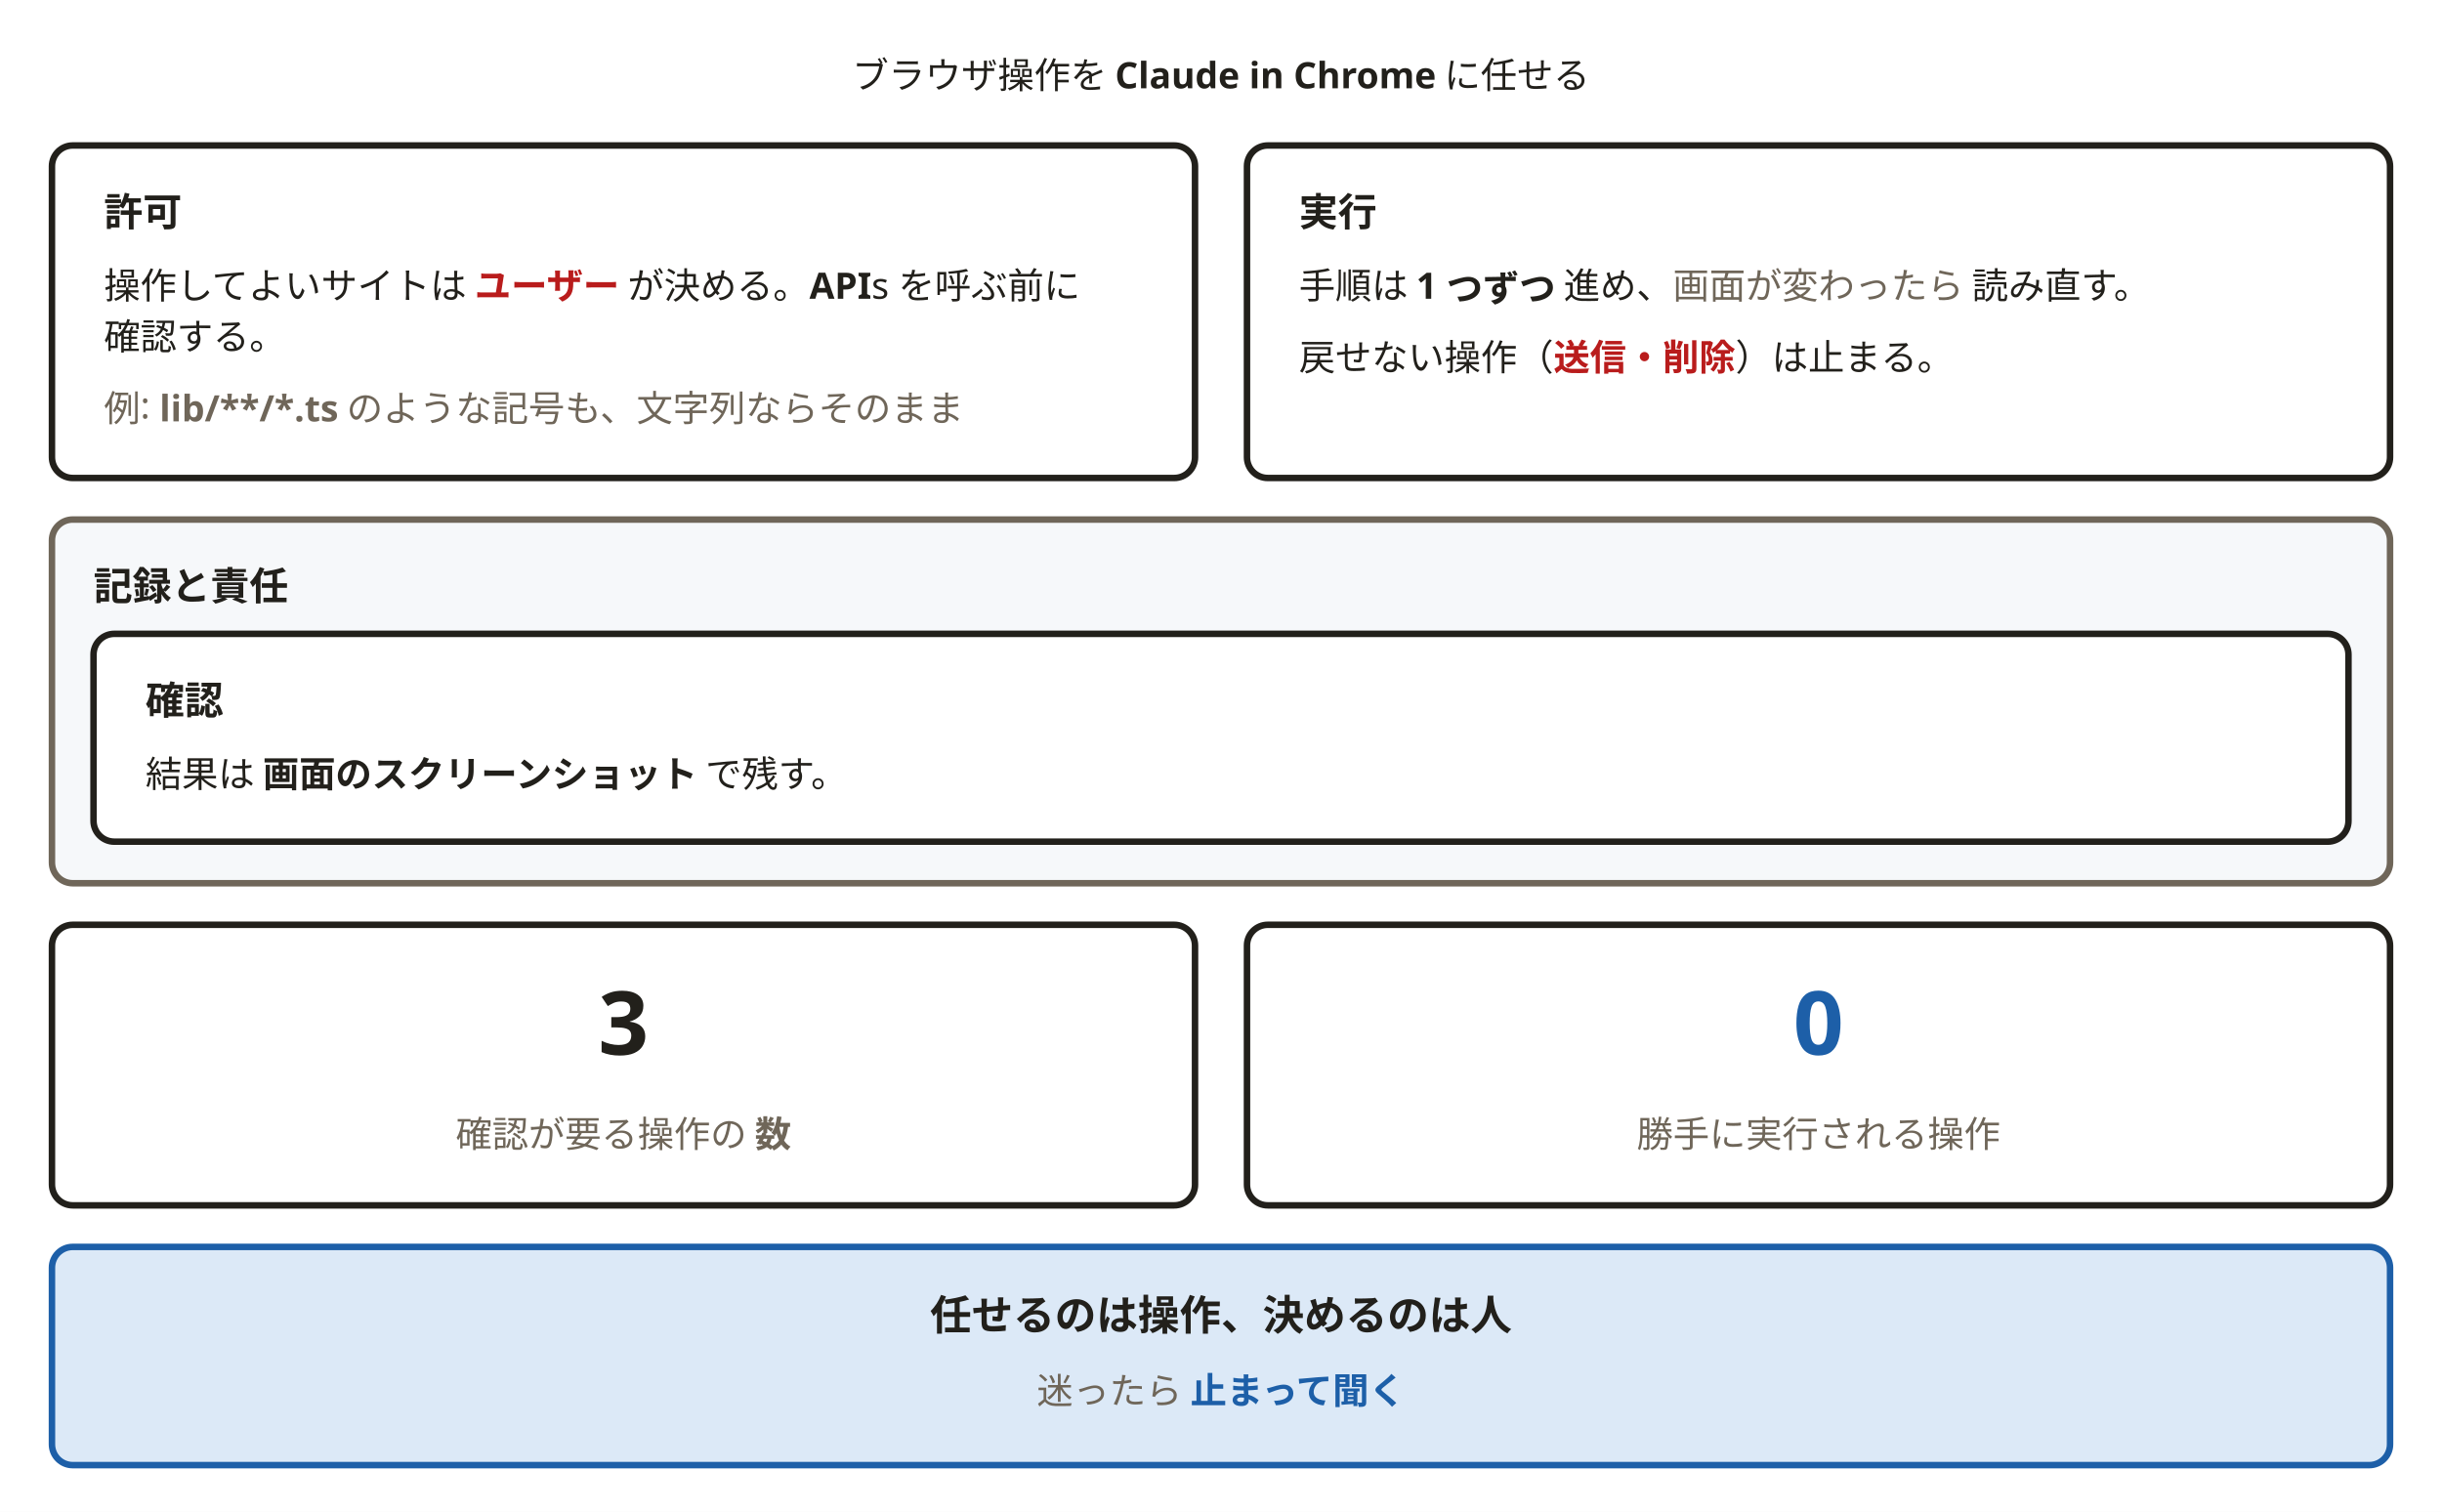
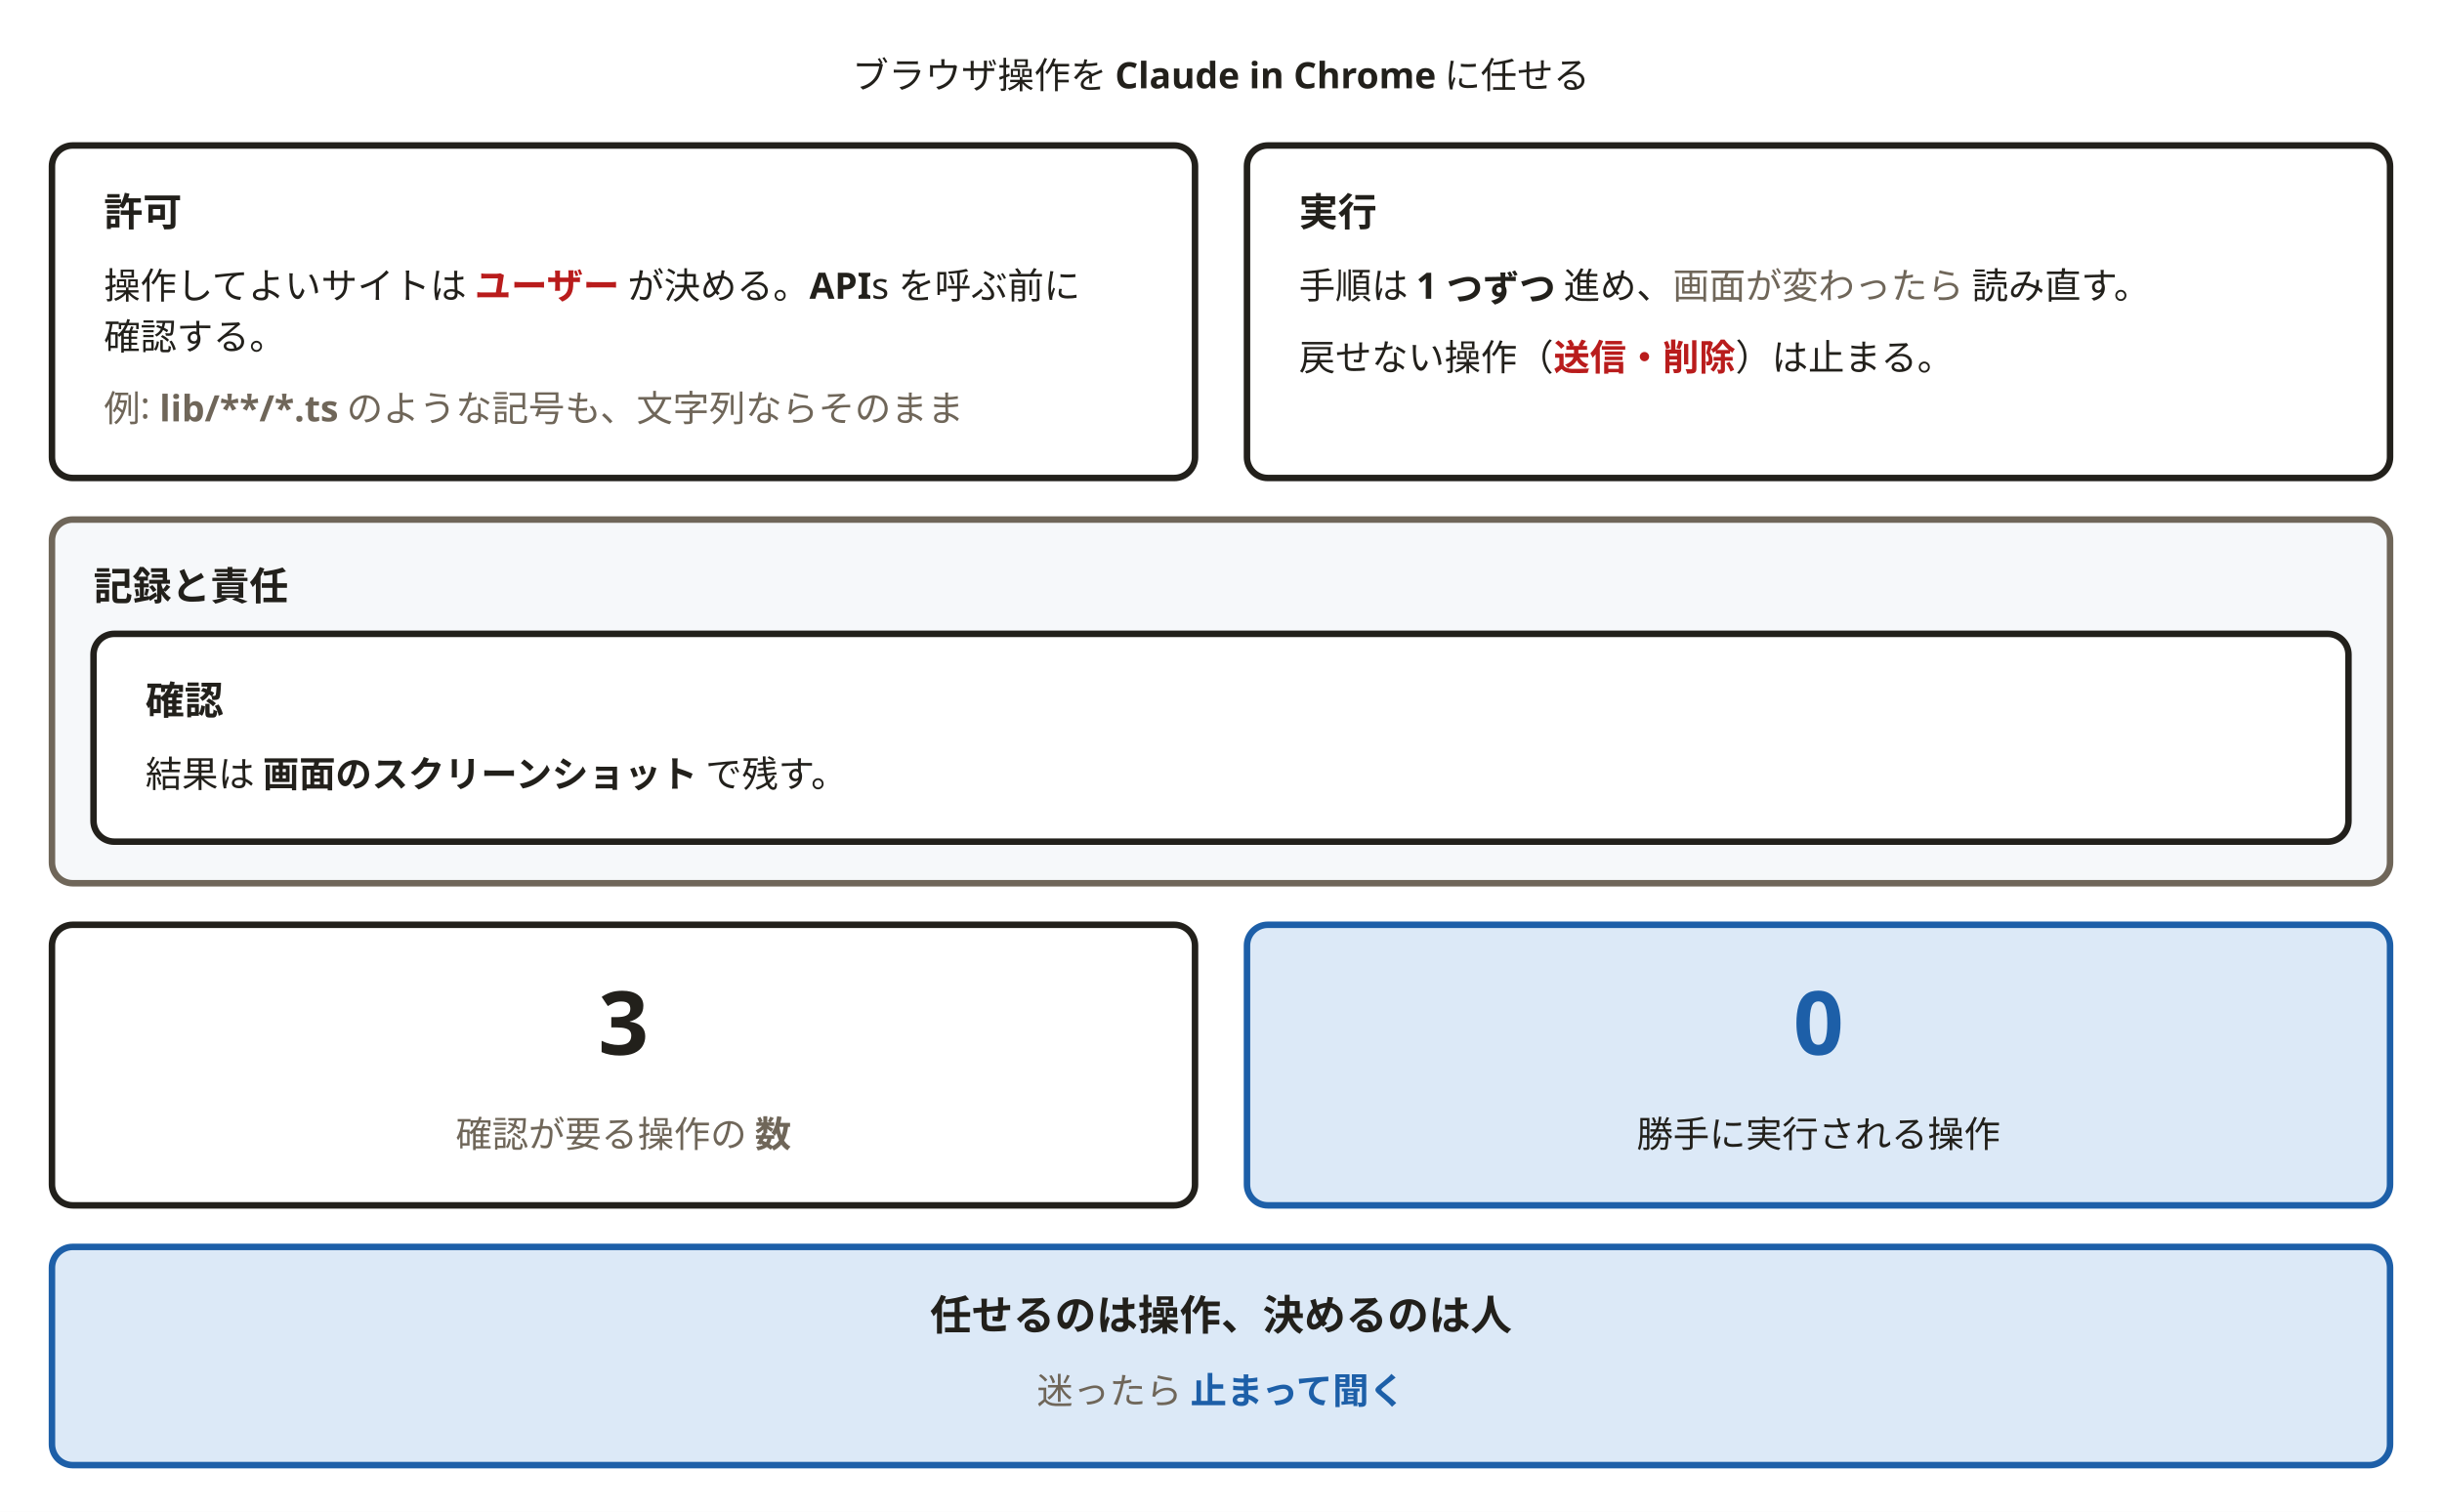
<svg xmlns="http://www.w3.org/2000/svg" width="940" height="582" viewBox="0 0 940 582" role="img" aria-labelledby="svg-title svg-desc">
  <style>
    text { font-family: 'Hiragino Sans','Hiragino Kaku Gothic ProN','Yu Gothic','YuGothic',Meiryo,'Noto Sans JP',sans-serif; }
    .emoji { font-family: 'Noto Color Emoji','Segoe UI Emoji',sans-serif; }
  </style>
  <rect x="0" y="0" width="940" height="582" fill="#ffffff" />
  <text x="470" y="34" text-anchor="middle" font-size="14" font-weight="400" fill="#22201b">ブラウザ操作を <tspan font-weight="700">Claude in Chrome</tspan> に任せる</text>
  <rect x="20" y="56" width="440" height="128" rx="8" fill="#ffffff" stroke="#22201b" stroke-width="2.5" />
  <text x="40" y="87" font-size="15" font-weight="700" fill="#22201b">許可</text>
  <text x="40" y="115" font-size="14" font-weight="400" fill="#22201b">操作してよいサイトは <tspan font-weight="700" fill="#b91c1c">ユーザー</tspan> が決める。<tspan font-weight="700">API</tspan>s を呼ぶ前に</text>
  <text x="40" y="134.6" font-size="14" font-weight="400" fill="#22201b">確認する。</text>
  <text x="40" y="162.2" font-size="14" font-weight="400" fill="#6f6659">例: <tspan font-weight="700">lib/**/*.ts</tspan> のような記号も、文字列ならそのまま</text>
  <rect x="480" y="56" width="440" height="128" rx="8" fill="#ffffff" stroke="#22201b" stroke-width="2.5" />
  <text x="500" y="87" font-size="15" font-weight="700" fill="#22201b">実行</text>
  <text x="500" y="115" font-size="14" font-weight="400" fill="#22201b">手順は <tspan font-weight="700">1 つずつ</tspan> 進め、<tspan fill="#6f6659">画面が変わったら</tspan> 読み直す。</text>
  <text x="500" y="142.6" font-size="14" font-weight="400" fill="#22201b">戻せない操作（<tspan font-weight="700" fill="#b91c1c">送信・削除</tspan>）は止まる。</text>
  <rect x="20" y="200" width="900" height="140" rx="8" fill="#f6f8fa" stroke="#6f6659" stroke-width="2.5" />
  <text x="36" y="231" font-size="15" font-weight="700" fill="#22201b">記録と責任</text>
  <rect x="36" y="244" width="868" height="80" rx="8" fill="#ffffff" stroke="#22201b" stroke-width="2.5" />
  <text x="56" y="275" font-size="15" font-weight="700" fill="#22201b">確認</text>
  <text x="56" y="303" font-size="14" font-weight="400" fill="#22201b">結果は <tspan font-weight="700">画面のスクリーンショット</tspan> で残す。</text>
  <rect x="20" y="356" width="440" height="108" rx="8" fill="#ffffff" stroke="#22201b" stroke-width="2.5" />
  <text x="240" y="406" text-anchor="middle" font-size="34" font-weight="700" fill="#22201b">3</text>
  <text x="240" y="441.6" text-anchor="middle" font-size="14" font-weight="400" fill="#6f6659">確認が要る操作の <tspan font-weight="700">数</tspan>
  </text>
-   <rect x="480" y="356" width="440" height="108" rx="8" fill="#ffffff" stroke="#22201b" stroke-width="2.5" />
+   <rect x="480" y="356" width="440" height="108" rx="8" fill="#dce9f7" stroke="#1d5fa8" stroke-width="2.5" />
  <text x="700" y="406" text-anchor="middle" font-size="34" font-weight="700" fill="#1d5fa8">0</text>
-   <text x="700" y="441.6" text-anchor="middle" font-size="14" font-weight="400" fill="#6f6659">勝手に実行される操作</text>
+   <text x="700" y="441.6" text-anchor="middle" font-size="14" font-weight="400" fill="#22201b">勝手に実行される操作</text>
  <rect x="20" y="480" width="900" height="84" rx="8" fill="#dce9f7" stroke="#1d5fa8" stroke-width="2.5" />
  <text x="470" y="512" text-anchor="middle" font-size="16" font-weight="700" fill="#22201b">任せるのは操作、決めるのは人</text>
  <text x="470" y="540.4" text-anchor="middle" font-size="14" font-weight="400" fill="#6f6659">迷ったら <tspan font-weight="700" fill="#1d5fa8">止まって聞く</tspan>
  </text>
</svg>
